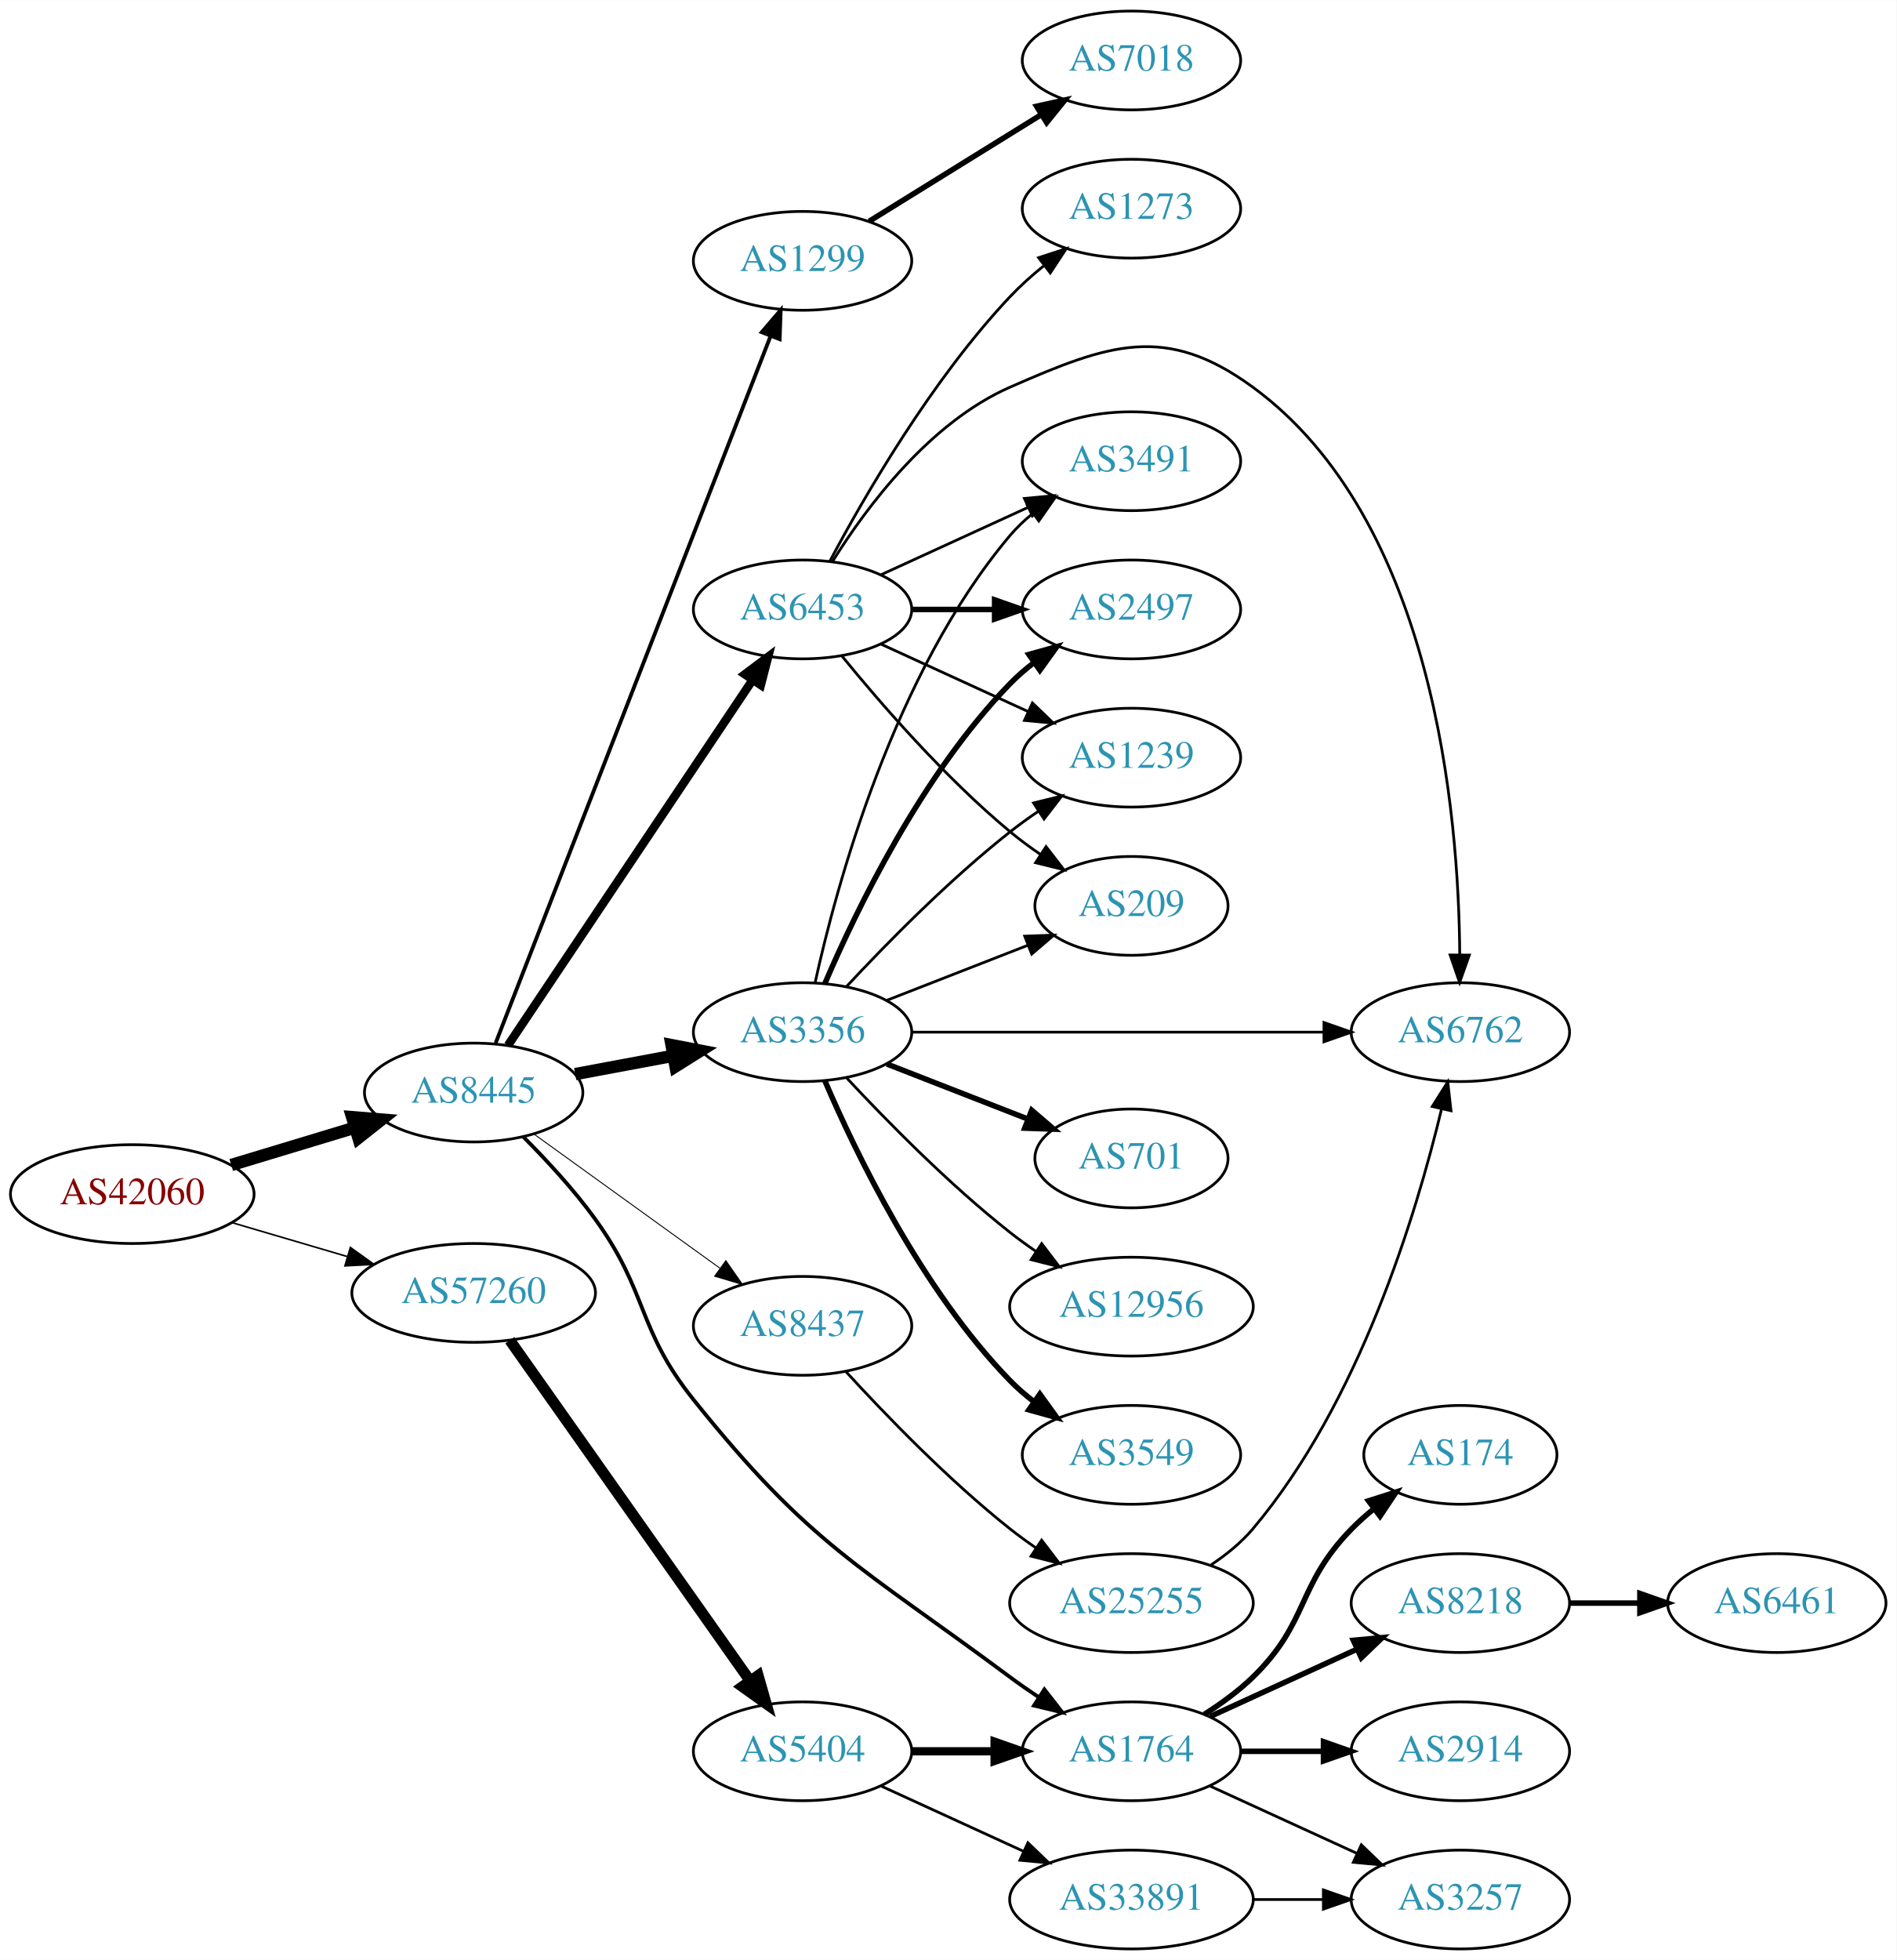
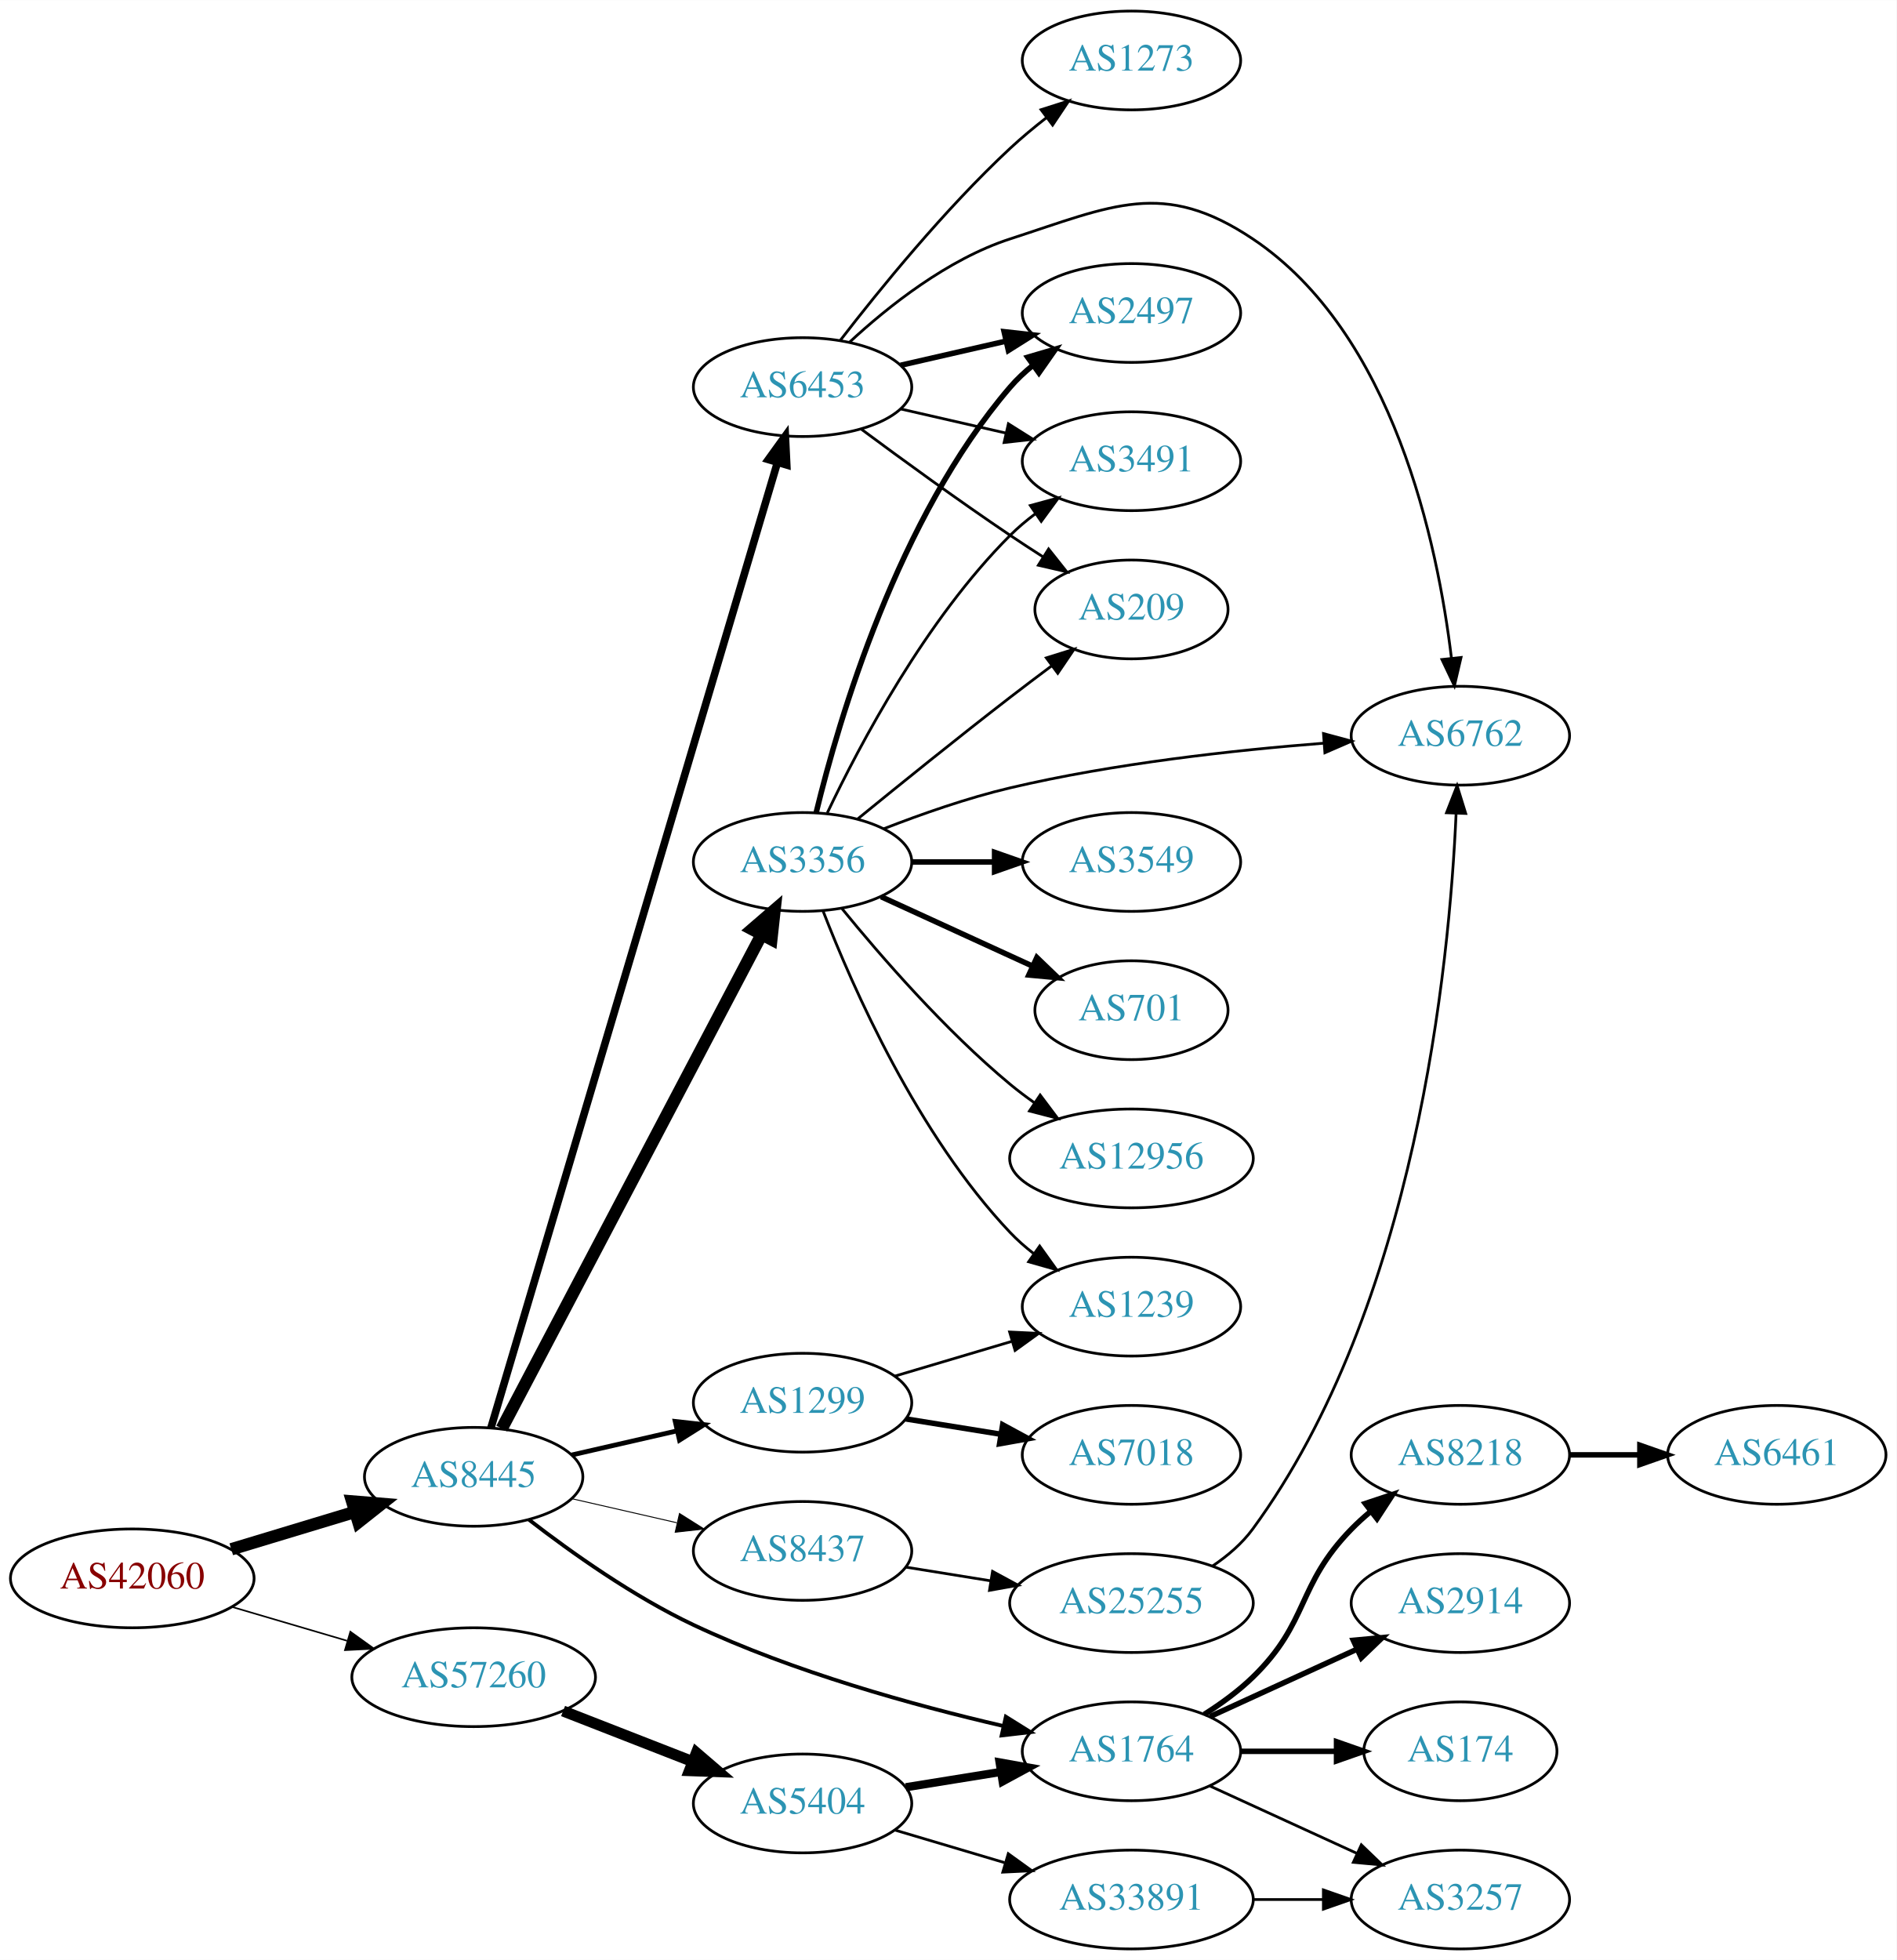
<svg xmlns="http://www.w3.org/2000/svg" xmlns:xlink="http://www.w3.org/1999/xlink" width="691pt" height="714pt" viewBox="0.00 0.00 691.06 714.00">
  <g id="graph0" class="graph" transform="scale(1 1) rotate(0) translate(4 710)">
    <polygon fill="white" stroke="none" points="-4,4 -4,-710 687.055,-710 687.055,4 -4,4" />
    <g id="node1" class="node">
      <g id="a_node1">
        <a xlink:href="/asn/42060" xlink:title="AS42060 ~ feratel media technologies AG [AT]">
-           <ellipse fill="#ffffff" stroke="black" cx="44.196" cy="-275" rx="44.393" ry="18" />
-           <text text-anchor="middle" x="44.196" y="-271.3" font-family="Times,serif" font-size="14.00" fill="#880000">AS42060</text>
+           <ellipse fill="#ffffff" stroke="black" cx="44.196" cy="-135" rx="44.393" ry="18" />
+           <text text-anchor="middle" x="44.196" y="-131.3" font-family="Times,serif" font-size="14.00" fill="#880000">AS42060</text>
        </a>
      </g>
    </g>
    <g id="node2" class="node">
      <g id="a_node2">
        <a xlink:href="/asn/8445" xlink:title="AS8445 ~ SALZBURG-AG-AS [AT]">
-           <ellipse fill="#ffffff" stroke="black" cx="168.588" cy="-312" rx="39.794" ry="18" />
-           <text text-anchor="middle" x="168.588" y="-308.3" font-family="Times,serif" font-size="14.00" fill="#2c94b3">AS8445</text>
+           <ellipse fill="#ffffff" stroke="black" cx="168.588" cy="-172" rx="39.794" ry="18" />
+           <text text-anchor="middle" x="168.588" y="-168.3" font-family="Times,serif" font-size="14.00" fill="#2c94b3">AS8445</text>
        </a>
      </g>
    </g>
    <g id="edge1" class="edge">
-       <path fill="none" stroke="black" stroke-width="4.5" d="M80.269,-285.603C94.273,-289.836 110.524,-294.749 125.182,-299.18" />
-       <polygon fill="black" stroke="black" stroke-width="4.5" points="124.316,-303.032 135.028,-302.157 126.595,-295.494 124.316,-303.032" />
+       <path fill="none" stroke="black" stroke-width="4.5" d="M80.269,-145.603C94.273,-149.836 110.524,-154.749 125.182,-159.18" />
+       <polygon fill="black" stroke="black" stroke-width="4.5" points="124.316,-163.032 135.028,-162.157 126.595,-155.494 124.316,-163.032" />
    </g>
    <g id="node3" class="node">
      <g id="a_node3">
        <a xlink:href="/asn/57260" xlink:title="AS57260 ~ feratel Schweiz AG [CH]">
-           <ellipse fill="#ffffff" stroke="black" cx="168.588" cy="-239" rx="44.393" ry="18" />
-           <text text-anchor="middle" x="168.588" y="-235.3" font-family="Times,serif" font-size="14.00" fill="#2c94b3">AS57260</text>
+           <ellipse fill="#ffffff" stroke="black" cx="168.588" cy="-99" rx="44.393" ry="18" />
+           <text text-anchor="middle" x="168.588" y="-95.3" font-family="Times,serif" font-size="14.00" fill="#2c94b3">AS57260</text>
        </a>
      </g>
    </g>
    <g id="edge2" class="edge">
-       <path fill="none" stroke="black" stroke-width="0.581" d="M80.597,-264.587C93.663,-260.744 108.65,-256.336 122.462,-252.273" />
-       <polygon fill="black" stroke="black" stroke-width="0.581" points="123.661,-255.569 132.267,-249.389 121.686,-248.853 123.661,-255.569" />
+       <path fill="none" stroke="black" stroke-width="0.581" d="M80.597,-124.587C93.663,-120.744 108.65,-116.336 122.462,-112.273" />
+       <polygon fill="black" stroke="black" stroke-width="0.581" points="123.661,-115.569 132.267,-109.389 121.686,-108.853 123.661,-115.569" />
    </g>
    <g id="node4" class="node">
      <g id="a_node4">
-         <a xlink:href="/asn/1299" xlink:title="AS1299 ~ Telia Carrier [EU]">
-           <ellipse fill="#ffffff" stroke="black" cx="288.431" cy="-615" rx="39.794" ry="18" />
-           <text text-anchor="middle" x="288.431" y="-611.3" font-family="Times,serif" font-size="14.00" fill="#2c94b3">AS1299</text>
+         <a xlink:href="/asn/3356" xlink:title="AS3356 ~ Level 3 Parent, LLC [US]">
+           <ellipse fill="#ffffff" stroke="black" cx="288.431" cy="-396" rx="39.794" ry="18" />
+           <text text-anchor="middle" x="288.431" y="-392.3" font-family="Times,serif" font-size="14.00" fill="#2c94b3">AS3356</text>
        </a>
      </g>
    </g>
    <g id="edge3" class="edge">
-       <path fill="none" stroke="black" stroke-width="1.385" d="M176.607,-330.047C196.461,-381.096 253.116,-526.768 276.81,-587.692" />
-       <polygon fill="black" stroke="black" stroke-width="1.385" points="273.562,-588.997 280.449,-597.048 280.086,-586.459 273.562,-588.997" />
+       <path fill="none" stroke="black" stroke-width="4.5" d="M178.835,-189.577C199.401,-228.67 249.034,-323.013 273.425,-369.377" />
+       <polygon fill="black" stroke="black" stroke-width="4.5" points="270.086,-371.488 278.227,-378.505 277.056,-367.821 270.086,-371.488" />
    </g>
    <g id="node5" class="node">
      <g id="a_node5">
        <a xlink:href="/asn/6453" xlink:title="AS6453 ~ TATA COMMUNICATIONS (AMERICA) INC [US]">
-           <ellipse fill="#ffffff" stroke="black" cx="288.431" cy="-488" rx="39.794" ry="18" />
-           <text text-anchor="middle" x="288.431" y="-484.3" font-family="Times,serif" font-size="14.00" fill="#2c94b3">AS6453</text>
+           <ellipse fill="#ffffff" stroke="black" cx="288.431" cy="-569" rx="39.794" ry="18" />
+           <text text-anchor="middle" x="288.431" y="-565.3" font-family="Times,serif" font-size="14.00" fill="#2c94b3">AS6453</text>
        </a>
      </g>
    </g>
    <g id="edge4" class="edge">
-       <path fill="none" stroke="black" stroke-width="3.115" d="M181.102,-329.196C201.871,-360.214 245.708,-425.687 270.111,-462.132" />
-       <polygon fill="black" stroke="black" stroke-width="3.115" points="267.398,-464.372 275.87,-470.734 273.215,-460.477 267.398,-464.372" />
+       <path fill="none" stroke="black" stroke-width="2.769" d="M174.881,-189.83C193.573,-252.801 256.581,-465.069 279.233,-541.383" />
+       <polygon fill="black" stroke="black" stroke-width="2.769" points="275.952,-542.629 282.153,-551.22 282.663,-540.637 275.952,-542.629" />
    </g>
    <g id="node6" class="node">
      <g id="a_node6">
-         <a xlink:href="/asn/3356" xlink:title="AS3356 ~ Level 3 Parent, LLC [US]">
-           <ellipse fill="#ffffff" stroke="black" cx="288.431" cy="-334" rx="39.794" ry="18" />
-           <text text-anchor="middle" x="288.431" y="-330.3" font-family="Times,serif" font-size="14.00" fill="#2c94b3">AS3356</text>
+         <a xlink:href="/asn/1299" xlink:title="AS1299 ~ Telia Carrier [EU]">
+           <ellipse fill="#ffffff" stroke="black" cx="288.431" cy="-199" rx="39.794" ry="18" />
+           <text text-anchor="middle" x="288.431" y="-195.3" font-family="Times,serif" font-size="14.00" fill="#2c94b3">AS1299</text>
        </a>
      </g>
    </g>
    <g id="edge5" class="edge">
-       <path fill="none" stroke="black" stroke-width="4.5" d="M205.585,-318.72C216.788,-320.812 229.301,-323.148 241.107,-325.352" />
-       <polygon fill="black" stroke="black" stroke-width="4.5" points="240.695,-329.28 251.248,-327.245 242.141,-321.539 240.695,-329.28" />
+       <path fill="none" stroke="black" stroke-width="1.731" d="M204.308,-179.955C216.307,-182.704 229.928,-185.825 242.621,-188.733" />
+       <polygon fill="black" stroke="black" stroke-width="1.731" points="242.023,-192.187 252.552,-191.009 243.587,-185.364 242.023,-192.187" />
    </g>
    <g id="node7" class="node">
      <g id="a_node7">
        <a xlink:href="/asn/8437" xlink:title="AS8437 ~ Hutchison Drei Austria GmbH [AT]">
-           <ellipse fill="#ffffff" stroke="black" cx="288.431" cy="-227" rx="39.794" ry="18" />
-           <text text-anchor="middle" x="288.431" y="-223.3" font-family="Times,serif" font-size="14.00" fill="#2c94b3">AS8437</text>
+           <ellipse fill="#ffffff" stroke="black" cx="288.431" cy="-145" rx="39.794" ry="18" />
+           <text text-anchor="middle" x="288.431" y="-141.3" font-family="Times,serif" font-size="14.00" fill="#2c94b3">AS8437</text>
        </a>
      </g>
    </g>
    <g id="edge6" class="edge">
-       <path fill="none" stroke="black" stroke-width="0.346" d="M190.656,-296.804C209.508,-283.206 237.326,-263.141 258.305,-248.009" />
-       <polygon fill="black" stroke="black" stroke-width="0.346" points="260.482,-250.753 266.545,-242.065 256.387,-245.076 260.482,-250.753" />
+       <path fill="none" stroke="black" stroke-width="0.346" d="M204.308,-164.045C216.307,-161.296 229.928,-158.175 242.621,-155.267" />
+       <polygon fill="black" stroke="black" stroke-width="0.346" points="243.587,-158.636 252.552,-152.991 242.023,-151.813 243.587,-158.636" />
    </g>
    <g id="node8" class="node">
      <g id="a_node8">
        <a xlink:href="/asn/1764" xlink:title="AS1764 ~ NEXTLAYER-AS [AT]">
          <ellipse fill="#ffffff" stroke="black" cx="408.273" cy="-72" rx="39.794" ry="18" />
          <text text-anchor="middle" x="408.273" y="-68.3" font-family="Times,serif" font-size="14.00" fill="#2c94b3">AS1764</text>
        </a>
      </g>
    </g>
    <g id="edge7" class="edge">
-       <path fill="none" stroke="black" stroke-width="1.385" d="M186.681,-295.862C195.102,-287.421 205.075,-276.648 212.784,-266 232.379,-238.936 227.895,-226.078 248.784,-200 291.373,-146.832 309.397,-139.629 364.077,-99 367.431,-96.508 371.019,-94.016 374.639,-91.609" />
-       <polygon fill="black" stroke="black" stroke-width="1.385" points="376.543,-94.546 383.053,-86.187 372.751,-88.662 376.543,-94.546" />
+       <path fill="none" stroke="black" stroke-width="1.385" d="M188.715,-156.396C204.138,-144.466 226.807,-128.359 248.784,-118 285.032,-100.915 328.979,-88.768 361.394,-81.263" />
+       <polygon fill="black" stroke="black" stroke-width="1.385" points="362.502,-84.601 371.489,-78.989 360.964,-77.772 362.502,-84.601" />
    </g>
    <g id="node20" class="node">
      <g id="a_node20">
        <a xlink:href="/asn/5404" xlink:title="AS5404 ~ ASN conova communications GmbH [AT]">
-           <ellipse fill="#ffffff" stroke="black" cx="288.431" cy="-72" rx="39.794" ry="18" />
-           <text text-anchor="middle" x="288.431" y="-68.3" font-family="Times,serif" font-size="14.00" fill="#2c94b3">AS5404</text>
+           <ellipse fill="#ffffff" stroke="black" cx="288.431" cy="-53" rx="39.794" ry="18" />
+           <text text-anchor="middle" x="288.431" y="-49.3" font-family="Times,serif" font-size="14.00" fill="#2c94b3">AS5404</text>
        </a>
      </g>
    </g>
    <g id="edge25" class="edge">
-       <path fill="none" stroke="black" stroke-width="4" d="M181.756,-221.757C202.485,-192.381 244.761,-132.47 269.089,-97.993" />
-       <polygon fill="black" stroke="black" stroke-width="4" points="272.247,-99.588 275.153,-89.399 266.528,-95.552 272.247,-99.588" />
-     </g>
-     <g id="node15" class="node">
-       <g id="a_node15">
-         <a xlink:href="/asn/7018" xlink:title="AS7018 ~ AT&amp;T Services, Inc. [US]">
-           <ellipse fill="#ffffff" stroke="black" cx="408.273" cy="-688" rx="39.794" ry="18" />
-           <text text-anchor="middle" x="408.273" y="-684.3" font-family="Times,serif" font-size="14.00" fill="#2c94b3">AS7018</text>
-         </a>
-       </g>
-     </g>
-     <g id="edge14" class="edge">
-       <path fill="none" stroke="black" stroke-width="2" d="M312.713,-629.422C330.628,-640.521 355.585,-655.981 375.362,-668.232" />
-       <polygon fill="black" stroke="black" stroke-width="2" points="373.696,-671.317 384.04,-673.608 377.382,-665.366 373.696,-671.317" />
+       <path fill="none" stroke="black" stroke-width="4" d="M201.168,-86.673C215.597,-81.04 232.837,-74.311 248.098,-68.354" />
+       <polygon fill="black" stroke="black" stroke-width="4" points="249.749,-71.466 257.792,-64.57 247.203,-64.946 249.749,-71.466" />
    </g>
    <g id="node9" class="node">
      <g id="a_node9">
+         <a xlink:href="/asn/2497" xlink:title="AS2497 ~ Internet Initiative Japan Inc. [JP]">
+           <ellipse fill="#ffffff" stroke="black" cx="408.273" cy="-596" rx="39.794" ry="18" />
+           <text text-anchor="middle" x="408.273" y="-592.3" font-family="Times,serif" font-size="14.00" fill="#2c94b3">AS2497</text>
+         </a>
+       </g>
+     </g>
+     <g id="edge8" class="edge">
+       <path fill="none" stroke="black" stroke-width="2" d="M293.42,-414.099C301.625,-447.868 323.15,-521.36 364.077,-569 366.527,-571.851 369.353,-574.5 372.364,-576.934" />
+       <polygon fill="black" stroke="black" stroke-width="2" points="370.469,-579.882 380.633,-582.872 374.552,-574.196 370.469,-579.882" />
+     </g>
+     <g id="node10" class="node">
+       <g id="a_node10">
+         <a xlink:href="/asn/1239" xlink:title="AS1239 ~ Sprint [US]">
+           <ellipse fill="#ffffff" stroke="black" cx="408.273" cy="-234" rx="39.794" ry="18" />
+           <text text-anchor="middle" x="408.273" y="-230.3" font-family="Times,serif" font-size="14.00" fill="#2c94b3">AS1239</text>
+         </a>
+       </g>
+     </g>
+     <g id="edge9" class="edge">
+       <path fill="none" stroke="black" d="M295.954,-378.006C306.704,-350.272 330.362,-296.571 364.077,-261 366.663,-258.272 369.581,-255.706 372.649,-253.323" />
+       <polygon fill="black" stroke="black" points="374.827,-256.07 380.997,-247.457 370.803,-250.342 374.827,-256.07" />
+     </g>
+     <g id="node11" class="node">
+       <g id="a_node11">
+         <a xlink:href="/asn/3549" xlink:title="AS3549 ~ Level 3 Parent, LLC [US]">
+           <ellipse fill="#ffffff" stroke="black" cx="408.273" cy="-396" rx="39.794" ry="18" />
+           <text text-anchor="middle" x="408.273" y="-392.3" font-family="Times,serif" font-size="14.00" fill="#2c94b3">AS3549</text>
+         </a>
+       </g>
+     </g>
+     <g id="edge10" class="edge">
+       <path fill="none" stroke="black" stroke-width="2" d="M328.343,-396C337.897,-396 348.246,-396 358.209,-396" />
+       <polygon fill="black" stroke="black" stroke-width="2" points="358.402,-399.5 368.402,-396 358.402,-392.5 358.402,-399.5" />
+     </g>
+     <g id="node12" class="node">
+       <g id="a_node12">
+         <a xlink:href="/asn/701" xlink:title="AS701 ~ UUNET [US]">
+           <ellipse fill="#ffffff" stroke="black" cx="408.273" cy="-342" rx="35.194" ry="18" />
+           <text text-anchor="middle" x="408.273" y="-338.3" font-family="Times,serif" font-size="14.00" fill="#2c94b3">AS701</text>
+         </a>
+       </g>
+     </g>
+     <g id="edge11" class="edge">
+       <path fill="none" stroke="black" stroke-width="2" d="M317.06,-383.339C333.476,-375.817 354.457,-366.202 372.054,-358.139" />
+       <polygon fill="black" stroke="black" stroke-width="2" points="373.799,-361.189 381.432,-353.842 370.883,-354.826 373.799,-361.189" />
+     </g>
+     <g id="node13" class="node">
+       <g id="a_node13">
+         <a xlink:href="/asn/12956" xlink:title="AS12956 ~ TELXIUS [ES]">
+           <ellipse fill="#ffffff" stroke="black" cx="408.273" cy="-288" rx="44.393" ry="18" />
+           <text text-anchor="middle" x="408.273" y="-284.3" font-family="Times,serif" font-size="14.00" fill="#2c94b3">AS12956</text>
+         </a>
+       </g>
+     </g>
+     <g id="edge12" class="edge">
+       <path fill="none" stroke="black" d="M302.85,-378.935C316.964,-361.625 340.379,-334.655 364.077,-315 366.815,-312.729 369.759,-310.506 372.776,-308.37" />
+       <polygon fill="black" stroke="black" points="375.002,-311.092 381.365,-302.621 371.108,-305.275 375.002,-311.092" />
+     </g>
+     <g id="node14" class="node">
+       <g id="a_node14">
        <a xlink:href="/asn/3491" xlink:title="AS3491 ~ PCCW Global, Inc. [US]">
          <ellipse fill="#ffffff" stroke="black" cx="408.273" cy="-542" rx="39.794" ry="18" />
          <text text-anchor="middle" x="408.273" y="-538.3" font-family="Times,serif" font-size="14.00" fill="#2c94b3">AS3491</text>
        </a>
      </g>
    </g>
-     <g id="edge8" class="edge">
-       <path fill="none" stroke="black" d="M317.06,-500.661C333.017,-507.973 353.287,-517.261 370.57,-525.181" />
-       <polygon fill="black" stroke="black" points="369.269,-528.435 379.818,-529.419 372.185,-522.071 369.269,-528.435" />
-     </g>
-     <g id="node10" class="node">
-       <g id="a_node10">
-         <a xlink:href="/asn/2497" xlink:title="AS2497 ~ Internet Initiative Japan Inc. [JP]">
-           <ellipse fill="#ffffff" stroke="black" cx="408.273" cy="-488" rx="39.794" ry="18" />
-           <text text-anchor="middle" x="408.273" y="-484.3" font-family="Times,serif" font-size="14.00" fill="#2c94b3">AS2497</text>
-         </a>
-       </g>
-     </g>
-     <g id="edge9" class="edge">
-       <path fill="none" stroke="black" stroke-width="2" d="M328.343,-488C337.897,-488 348.246,-488 358.209,-488" />
-       <polygon fill="black" stroke="black" stroke-width="2" points="358.402,-491.5 368.402,-488 358.402,-484.5 358.402,-491.5" />
-     </g>
-     <g id="node11" class="node">
-       <g id="a_node11">
-         <a xlink:href="/asn/1239" xlink:title="AS1239 ~ Sprint [US]">
-           <ellipse fill="#ffffff" stroke="black" cx="408.273" cy="-434" rx="39.794" ry="18" />
-           <text text-anchor="middle" x="408.273" y="-430.3" font-family="Times,serif" font-size="14.00" fill="#2c94b3">AS1239</text>
-         </a>
-       </g>
-     </g>
-     <g id="edge10" class="edge">
-       <path fill="none" stroke="black" d="M317.06,-475.339C333.017,-468.027 353.287,-458.739 370.57,-450.819" />
-       <polygon fill="black" stroke="black" points="372.185,-453.929 379.818,-446.581 369.269,-447.565 372.185,-453.929" />
-     </g>
-     <g id="node12" class="node">
-       <g id="a_node12">
-         <a xlink:href="/asn/1273" xlink:title="AS1273 ~ Vodafone Group PLC [EU]">
-           <ellipse fill="#ffffff" stroke="black" cx="408.273" cy="-634" rx="39.794" ry="18" />
-           <text text-anchor="middle" x="408.273" y="-630.3" font-family="Times,serif" font-size="14.00" fill="#2c94b3">AS1273</text>
-         </a>
-       </g>
-     </g>
-     <g id="edge11" class="edge">
-       <path fill="none" stroke="black" d="M298.371,-505.569C310.934,-529.192 335.5,-571.719 364.077,-602 367.747,-605.888 371.936,-609.638 376.23,-613.118" />
-       <polygon fill="black" stroke="black" points="374.435,-616.15 384.506,-619.44 378.684,-610.588 374.435,-616.15" />
-     </g>
-     <g id="node13" class="node">
-       <g id="a_node13">
+     <g id="edge13" class="edge">
+       <path fill="none" stroke="black" d="M297.442,-413.868C309.268,-438.778 333.357,-484.329 364.077,-515 366.884,-517.802 370.033,-520.451 373.318,-522.914" />
+       <polygon fill="black" stroke="black" points="371.422,-525.859 381.646,-528.637 375.387,-520.089 371.422,-525.859" />
+     </g>
+     <g id="node15" class="node">
+       <g id="a_node15">
        <a xlink:href="/asn/209" xlink:title="AS209 ~ CenturyLink Communications, LLC [US]">
-           <ellipse fill="#ffffff" stroke="black" cx="408.273" cy="-380" rx="35.194" ry="18" />
-           <text text-anchor="middle" x="408.273" y="-376.3" font-family="Times,serif" font-size="14.00" fill="#2c94b3">AS209</text>
-         </a>
-       </g>
-     </g>
-     <g id="edge12" class="edge">
-       <path fill="none" stroke="black" d="M302.85,-470.935C316.964,-453.625 340.379,-426.655 364.077,-407 367.54,-404.128 371.333,-401.331 375.187,-398.692" />
-       <polygon fill="black" stroke="black" points="377.149,-401.592 383.62,-393.203 373.33,-395.725 377.149,-401.592" />
-     </g>
-     <g id="node14" class="node">
-       <g id="a_node14">
-         <a xlink:href="/asn/6762" xlink:title="AS6762 ~ TELECOM ITALIA SPARKLE S.p.A. [IT]">
-           <ellipse fill="#ffffff" stroke="black" cx="528.116" cy="-334" rx="39.794" ry="18" />
-           <text text-anchor="middle" x="528.116" y="-330.3" font-family="Times,serif" font-size="14.00" fill="#2c94b3">AS6762</text>
-         </a>
-       </g>
-     </g>
-     <g id="edge13" class="edge">
-       <path fill="none" stroke="black" d="M299.397,-505.562C311.7,-525.249 334.653,-556.103 364.077,-569 400.058,-584.771 420.763,-592.196 452.469,-569 518.591,-520.626 527.568,-413.237 527.887,-362.109" />
-       <polygon fill="black" stroke="black" points="531.387,-362.079 527.841,-352.095 524.387,-362.111 531.387,-362.079" />
-     </g>
-     <g id="edge22" class="edge">
-       <path fill="none" stroke="black" d="M293.015,-352.115C300.7,-387.061 321.622,-464.765 364.077,-515 366.503,-517.871 369.315,-520.532 372.316,-522.975" />
-       <polygon fill="black" stroke="black" points="370.412,-525.918 380.572,-528.925 374.505,-520.239 370.412,-525.918" />
-     </g>
-     <g id="edge19" class="edge">
-       <path fill="none" stroke="black" stroke-width="2" d="M296.585,-351.772C307.846,-378.075 331.794,-427.824 364.077,-461 366.699,-463.694 369.64,-466.237 372.723,-468.606" />
-       <polygon fill="black" stroke="black" stroke-width="2" points="370.89,-471.595 381.092,-474.452 374.899,-465.856 370.89,-471.595" />
-     </g>
-     <g id="edge16" class="edge">
-       <path fill="none" stroke="black" d="M304.528,-350.712C318.994,-366.235 341.851,-389.519 364.077,-407 367.362,-409.583 370.905,-412.133 374.501,-414.573" />
-       <polygon fill="black" stroke="black" points="372.595,-417.509 382.885,-420.033 376.415,-411.643 372.595,-417.509" />
-     </g>
-     <g id="edge20" class="edge">
-       <path fill="none" stroke="black" d="M319.167,-345.608C334.785,-351.704 354.061,-359.229 370.598,-365.684" />
-       <polygon fill="black" stroke="black" points="369.381,-368.966 379.97,-369.342 371.927,-362.445 369.381,-368.966" />
-     </g>
-     <g id="edge21" class="edge">
-       <path fill="none" stroke="black" d="M328.148,-334C369.067,-334 433.707,-334 478.141,-334" />
-       <polygon fill="black" stroke="black" points="478.415,-337.5 488.415,-334 478.415,-330.5 478.415,-337.5" />
+           <ellipse fill="#ffffff" stroke="black" cx="408.273" cy="-488" rx="35.194" ry="18" />
+           <text text-anchor="middle" x="408.273" y="-484.3" font-family="Times,serif" font-size="14.00" fill="#2c94b3">AS209</text>
+         </a>
+       </g>
+     </g>
+     <g id="edge14" class="edge">
+       <path fill="none" stroke="black" d="M308.598,-411.75C323.579,-423.977 344.992,-441.269 364.077,-456 368.905,-459.726 374.083,-463.635 379.117,-467.39" />
+       <polygon fill="black" stroke="black" points="377.249,-470.363 387.367,-473.507 381.418,-464.739 377.249,-470.363" />
    </g>
    <g id="node16" class="node">
      <g id="a_node16">
-         <a xlink:href="/asn/701" xlink:title="AS701 ~ UUNET [US]">
-           <ellipse fill="#ffffff" stroke="black" cx="408.273" cy="-288" rx="35.194" ry="18" />
-           <text text-anchor="middle" x="408.273" y="-284.3" font-family="Times,serif" font-size="14.00" fill="#2c94b3">AS701</text>
+         <a xlink:href="/asn/6762" xlink:title="AS6762 ~ TELECOM ITALIA SPARKLE S.p.A. [IT]">
+           <ellipse fill="#ffffff" stroke="black" cx="528.116" cy="-442" rx="39.794" ry="18" />
+           <text text-anchor="middle" x="528.116" y="-438.3" font-family="Times,serif" font-size="14.00" fill="#2c94b3">AS6762</text>
        </a>
      </g>
    </g>
    <g id="edge15" class="edge">
-       <path fill="none" stroke="black" stroke-width="2" d="M319.167,-322.392C334.785,-316.296 354.061,-308.771 370.598,-302.316" />
-       <polygon fill="black" stroke="black" stroke-width="2" points="371.927,-305.555 379.97,-298.658 369.381,-299.034 371.927,-305.555" />
+       <path fill="none" stroke="black" d="M318.027,-408.102C331.732,-413.444 348.518,-419.332 364.077,-423 401.869,-431.91 445.618,-436.718 478.277,-439.266" />
+       <polygon fill="black" stroke="black" points="478.239,-442.773 488.469,-440.016 478.753,-435.792 478.239,-442.773" />
+     </g>
+     <g id="edge17" class="edge">
+       <path fill="none" stroke="black" stroke-width="2" d="M324.15,-576.955C336.15,-579.704 349.771,-582.825 362.463,-585.733" />
+       <polygon fill="black" stroke="black" stroke-width="2" points="361.866,-589.187 372.395,-588.009 363.429,-582.364 361.866,-589.187" />
+     </g>
+     <g id="edge16" class="edge">
+       <path fill="none" stroke="black" d="M324.15,-561.045C336.15,-558.296 349.771,-555.175 362.463,-552.267" />
+       <polygon fill="black" stroke="black" points="363.429,-555.636 372.395,-549.991 361.866,-548.813 363.429,-555.636" />
+     </g>
+     <g id="edge18" class="edge">
+       <path fill="none" stroke="black" d="M309.761,-553.723C324.623,-542.696 345.368,-527.593 364.077,-515 367.895,-512.431 371.945,-509.79 375.975,-507.214" />
+       <polygon fill="black" stroke="black" points="378.079,-510.025 384.669,-501.729 374.344,-504.105 378.079,-510.025" />
+     </g>
+     <g id="edge19" class="edge">
+       <path fill="none" stroke="black" d="M305.486,-585.306C319.547,-598.34 341.252,-615.609 364.077,-623 401.452,-635.101 419.822,-644.851 452.469,-623 503.792,-588.65 519.865,-511.891 524.871,-470.219" />
+       <polygon fill="black" stroke="black" points="528.361,-470.501 525.943,-460.186 521.401,-469.757 528.361,-470.501" />
    </g>
    <g id="node17" class="node">
      <g id="a_node17">
-         <a xlink:href="/asn/12956" xlink:title="AS12956 ~ TELXIUS [ES]">
-           <ellipse fill="#ffffff" stroke="black" cx="408.273" cy="-234" rx="44.393" ry="18" />
-           <text text-anchor="middle" x="408.273" y="-230.3" font-family="Times,serif" font-size="14.00" fill="#2c94b3">AS12956</text>
-         </a>
-       </g>
-     </g>
-     <g id="edge17" class="edge">
-       <path fill="none" stroke="black" d="M304.528,-317.288C318.994,-301.765 341.851,-278.481 364.077,-261 367.032,-258.676 370.196,-256.38 373.418,-254.166" />
-       <polygon fill="black" stroke="black" points="375.549,-256.954 381.981,-248.536 371.703,-251.105 375.549,-256.954" />
+         <a xlink:href="/asn/1273" xlink:title="AS1273 ~ Vodafone Group PLC [EU]">
+           <ellipse fill="#ffffff" stroke="black" cx="408.273" cy="-688" rx="39.794" ry="18" />
+           <text text-anchor="middle" x="408.273" y="-684.3" font-family="Times,serif" font-size="14.00" fill="#2c94b3">AS1273</text>
+         </a>
+       </g>
+     </g>
+     <g id="edge20" class="edge">
+       <path fill="none" stroke="black" d="M302.167,-586.016C316.272,-604.311 340.187,-633.761 364.077,-656 368.176,-659.816 372.726,-663.6 377.291,-667.159" />
+       <polygon fill="black" stroke="black" points="375.334,-670.066 385.43,-673.279 379.541,-664.472 375.334,-670.066" />
+     </g>
+     <g id="edge22" class="edge">
+       <path fill="none" stroke="black" d="M321.944,-208.657C335.101,-212.564 350.473,-217.13 364.517,-221.301" />
+       <polygon fill="black" stroke="black" points="363.875,-224.761 374.457,-224.253 365.868,-218.051 363.875,-224.761" />
    </g>
    <g id="node18" class="node">
      <g id="a_node18">
-         <a xlink:href="/asn/3549" xlink:title="AS3549 ~ Level 3 Parent, LLC [US]">
+         <a xlink:href="/asn/7018" xlink:title="AS7018 ~ AT&amp;T Services, Inc. [US]">
          <ellipse fill="#ffffff" stroke="black" cx="408.273" cy="-180" rx="39.794" ry="18" />
-           <text text-anchor="middle" x="408.273" y="-176.3" font-family="Times,serif" font-size="14.00" fill="#2c94b3">AS3549</text>
-         </a>
-       </g>
-     </g>
-     <g id="edge18" class="edge">
-       <path fill="none" stroke="black" stroke-width="2" d="M296.585,-316.228C307.846,-289.925 331.794,-240.176 364.077,-207 366.699,-204.306 369.64,-201.763 372.723,-199.394" />
-       <polygon fill="black" stroke="black" stroke-width="2" points="374.899,-202.144 381.092,-193.548 370.89,-196.405 374.899,-202.144" />
+           <text text-anchor="middle" x="408.273" y="-176.3" font-family="Times,serif" font-size="14.00" fill="#2c94b3">AS7018</text>
+         </a>
+       </g>
+     </g>
+     <g id="edge21" class="edge">
+       <path fill="none" stroke="black" stroke-width="2" d="M326.071,-193.092C337.045,-191.323 349.228,-189.359 360.749,-187.501" />
+       <polygon fill="black" stroke="black" stroke-width="2" points="361.341,-190.951 370.656,-185.904 360.226,-184.04 361.341,-190.951" />
    </g>
    <g id="node19" class="node">
      <g id="a_node19">
        <a xlink:href="/asn/25255" xlink:title="AS25255 ~ ==&gt; TELE2 AUSTRIA &lt;== [AT]">
          <ellipse fill="#ffffff" stroke="black" cx="408.273" cy="-126" rx="44.393" ry="18" />
          <text text-anchor="middle" x="408.273" y="-122.3" font-family="Times,serif" font-size="14.00" fill="#2c94b3">AS25255</text>
        </a>
      </g>
    </g>
    <g id="edge23" class="edge">
-       <path fill="none" stroke="black" d="M304.211,-210.34C318.631,-194.59 341.618,-170.788 364.077,-153 367.024,-150.666 370.182,-148.364 373.402,-146.145" />
-       <polygon fill="black" stroke="black" points="375.534,-148.932 381.96,-140.509 371.684,-143.086 375.534,-148.932" />
+       <path fill="none" stroke="black" d="M326.071,-139.092C335.8,-137.524 346.48,-135.802 356.806,-134.137" />
+       <polygon fill="black" stroke="black" points="357.651,-137.546 366.966,-132.499 356.536,-130.635 357.651,-137.546" />
    </g>
    <g id="node22" class="node">
      <g id="a_node22">
-         <a xlink:href="/asn/174" xlink:title="AS174 ~ Cogent Communications [US]">
-           <ellipse fill="#ffffff" stroke="black" cx="528.116" cy="-180" rx="35.194" ry="18" />
-           <text text-anchor="middle" x="528.116" y="-176.3" font-family="Times,serif" font-size="14.00" fill="#2c94b3">AS174</text>
+         <a xlink:href="/asn/8218" xlink:title="AS8218 ~ legacy Neotelecoms [FR]">
+           <ellipse fill="#ffffff" stroke="black" cx="528.116" cy="-180" rx="39.794" ry="18" />
+           <text text-anchor="middle" x="528.116" y="-176.3" font-family="Times,serif" font-size="14.00" fill="#2c94b3">AS8218</text>
        </a>
      </g>
    </g>
    <g id="edge28" class="edge">
-       <path fill="none" stroke="black" stroke-width="2" d="M434.802,-85.462C440.965,-89.362 447.267,-93.948 452.469,-99 473.163,-119.094 468.297,-132.383 488.469,-153 490.949,-155.534 493.695,-157.983 496.548,-160.304" />
-       <polygon fill="black" stroke="black" stroke-width="2" points="494.639,-163.248 504.733,-166.468 498.85,-157.657 494.639,-163.248" />
+       <path fill="none" stroke="black" stroke-width="2" d="M434.802,-85.462C440.965,-89.362 447.267,-93.948 452.469,-99 473.163,-119.094 468.297,-132.383 488.469,-153 490.562,-155.139 492.846,-157.218 495.222,-159.21" />
+       <polygon fill="black" stroke="black" stroke-width="2" points="493.466,-162.275 503.522,-165.611 497.741,-156.732 493.466,-162.275" />
    </g>
    <g id="node23" class="node">
      <g id="a_node23">
-         <a xlink:href="/asn/8218" xlink:title="AS8218 ~ legacy Neotelecoms [FR]">
+         <a xlink:href="/asn/2914" xlink:title="AS2914 ~ NTT America, Inc. [US]">
          <ellipse fill="#ffffff" stroke="black" cx="528.116" cy="-126" rx="39.794" ry="18" />
-           <text text-anchor="middle" x="528.116" y="-122.3" font-family="Times,serif" font-size="14.00" fill="#2c94b3">AS8218</text>
+           <text text-anchor="middle" x="528.116" y="-122.3" font-family="Times,serif" font-size="14.00" fill="#2c94b3">AS2914</text>
        </a>
      </g>
    </g>
    <g id="edge29" class="edge">
      <path fill="none" stroke="black" stroke-width="2" d="M436.902,-84.661C452.859,-91.973 473.13,-101.261 490.412,-109.181" />
      <polygon fill="black" stroke="black" stroke-width="2" points="489.111,-112.435 499.66,-113.419 492.027,-106.071 489.111,-112.435" />
    </g>
    <g id="node24" class="node">
      <g id="a_node24">
-         <a xlink:href="/asn/2914" xlink:title="AS2914 ~ NTT America, Inc. [US]">
-           <ellipse fill="#ffffff" stroke="black" cx="528.116" cy="-72" rx="39.794" ry="18" />
-           <text text-anchor="middle" x="528.116" y="-68.3" font-family="Times,serif" font-size="14.00" fill="#2c94b3">AS2914</text>
+         <a xlink:href="/asn/174" xlink:title="AS174 ~ Cogent Communications [US]">
+           <ellipse fill="#ffffff" stroke="black" cx="528.116" cy="-72" rx="35.194" ry="18" />
+           <text text-anchor="middle" x="528.116" y="-68.3" font-family="Times,serif" font-size="14.00" fill="#2c94b3">AS174</text>
        </a>
      </g>
    </g>
    <g id="edge30" class="edge">
-       <path fill="none" stroke="black" stroke-width="2" d="M448.186,-72C457.739,-72 468.089,-72 478.052,-72" />
-       <polygon fill="black" stroke="black" stroke-width="2" points="478.244,-75.5 488.244,-72 478.244,-68.5 478.244,-75.5" />
+       <path fill="none" stroke="black" stroke-width="2" d="M448.186,-72C459.273,-72 471.432,-72 482.815,-72" />
+       <polygon fill="black" stroke="black" stroke-width="2" points="482.996,-75.5 492.996,-72 482.996,-68.5 482.996,-75.5" />
    </g>
    <g id="node25" class="node">
      <g id="a_node25">
        <a xlink:href="/asn/3257" xlink:title="AS3257 ~ GTT [DE]">
          <ellipse fill="#ffffff" stroke="black" cx="528.116" cy="-18" rx="39.794" ry="18" />
          <text text-anchor="middle" x="528.116" y="-14.3" font-family="Times,serif" font-size="14.00" fill="#2c94b3">AS3257</text>
        </a>
      </g>
    </g>
    <g id="edge31" class="edge">
      <path fill="none" stroke="black" d="M436.902,-59.339C452.859,-52.027 473.13,-42.739 490.412,-34.819" />
      <polygon fill="black" stroke="black" points="492.027,-37.929 499.66,-30.581 489.111,-31.565 492.027,-37.929" />
    </g>
    <g id="edge24" class="edge">
-       <path fill="none" stroke="black" d="M437.323,-139.957C442.854,-143.637 448.245,-148.002 452.469,-153 491.276,-198.918 512.092,-267.786 521.252,-305.973" />
-       <polygon fill="black" stroke="black" points="517.88,-306.924 523.532,-315.885 524.702,-305.355 517.88,-306.924" />
+       <path fill="none" stroke="black" d="M437.862,-139.532C443.359,-143.239 448.601,-147.721 452.469,-153 511.916,-234.112 524.13,-358.323 526.561,-413.679" />
+       <polygon fill="black" stroke="black" points="523.068,-413.932 526.928,-423.799 530.063,-413.679 523.068,-413.932" />
    </g>
    <g id="edge26" class="edge">
-       <path fill="none" stroke="black" stroke-width="3" d="M328.343,-72C337.897,-72 348.246,-72 358.209,-72" />
-       <polygon fill="black" stroke="black" stroke-width="3" points="358.402,-75.5 368.402,-72 358.402,-68.5 358.402,-75.5" />
+       <path fill="none" stroke="black" stroke-width="3" d="M326.071,-58.908C337.045,-60.677 349.228,-62.641 360.749,-64.499" />
+       <polygon fill="black" stroke="black" stroke-width="3" points="360.226,-67.96 370.656,-66.096 361.341,-61.049 360.226,-67.96" />
    </g>
    <g id="node21" class="node">
      <g id="a_node21">
        <a xlink:href="/asn/33891" xlink:title="AS33891 ~ CORE-BACKBONE GMBH GLOBAL NETWORK [DE]">
          <ellipse fill="#ffffff" stroke="black" cx="408.273" cy="-18" rx="44.393" ry="18" />
          <text text-anchor="middle" x="408.273" y="-14.3" font-family="Times,serif" font-size="14.00" fill="#2c94b3">AS33891</text>
        </a>
      </g>
    </g>
    <g id="edge27" class="edge">
-       <path fill="none" stroke="black" d="M317.06,-59.339C332.557,-52.238 352.124,-43.272 369.071,-35.506" />
-       <polygon fill="black" stroke="black" points="370.54,-38.682 378.173,-31.335 367.624,-32.319 370.54,-38.682" />
-     </g>
-     <g id="edge32" class="edge">
+       <path fill="none" stroke="black" d="M321.944,-43.343C334.321,-39.667 348.66,-35.409 362.008,-31.444" />
+       <polygon fill="black" stroke="black" points="363.384,-34.687 371.974,-28.484 361.391,-27.976 363.384,-34.687" />
+     </g>
+     <g id="edge33" class="edge">
      <path fill="none" stroke="black" d="M452.484,-18C460.797,-18 469.56,-18 478.042,-18" />
      <polygon fill="black" stroke="black" points="478.201,-21.5 488.201,-18 478.201,-14.5 478.201,-21.5" />
    </g>
    <g id="node26" class="node">
      <g id="a_node26">
        <a xlink:href="/asn/6461" xlink:title="AS6461 ~ Zayo Bandwidth [US]">
-           <ellipse fill="#ffffff" stroke="black" cx="643.409" cy="-126" rx="39.794" ry="18" />
-           <text text-anchor="middle" x="643.409" y="-122.3" font-family="Times,serif" font-size="14.00" fill="#2c94b3">AS6461</text>
-         </a>
-       </g>
-     </g>
-     <g id="edge33" class="edge">
-       <path fill="none" stroke="black" stroke-width="2" d="M567.788,-126C575.991,-126 584.755,-126 593.287,-126" />
-       <polygon fill="black" stroke="black" stroke-width="2" points="593.526,-129.5 603.526,-126 593.526,-122.5 593.526,-129.5" />
+           <ellipse fill="#ffffff" stroke="black" cx="643.409" cy="-180" rx="39.794" ry="18" />
+           <text text-anchor="middle" x="643.409" y="-176.3" font-family="Times,serif" font-size="14.00" fill="#2c94b3">AS6461</text>
+         </a>
+       </g>
+     </g>
+     <g id="edge32" class="edge">
+       <path fill="none" stroke="black" stroke-width="2" d="M567.788,-180C575.991,-180 584.755,-180 593.287,-180" />
+       <polygon fill="black" stroke="black" stroke-width="2" points="593.526,-183.5 603.526,-180 593.526,-176.5 593.526,-183.5" />
    </g>
  </g>
</svg>
